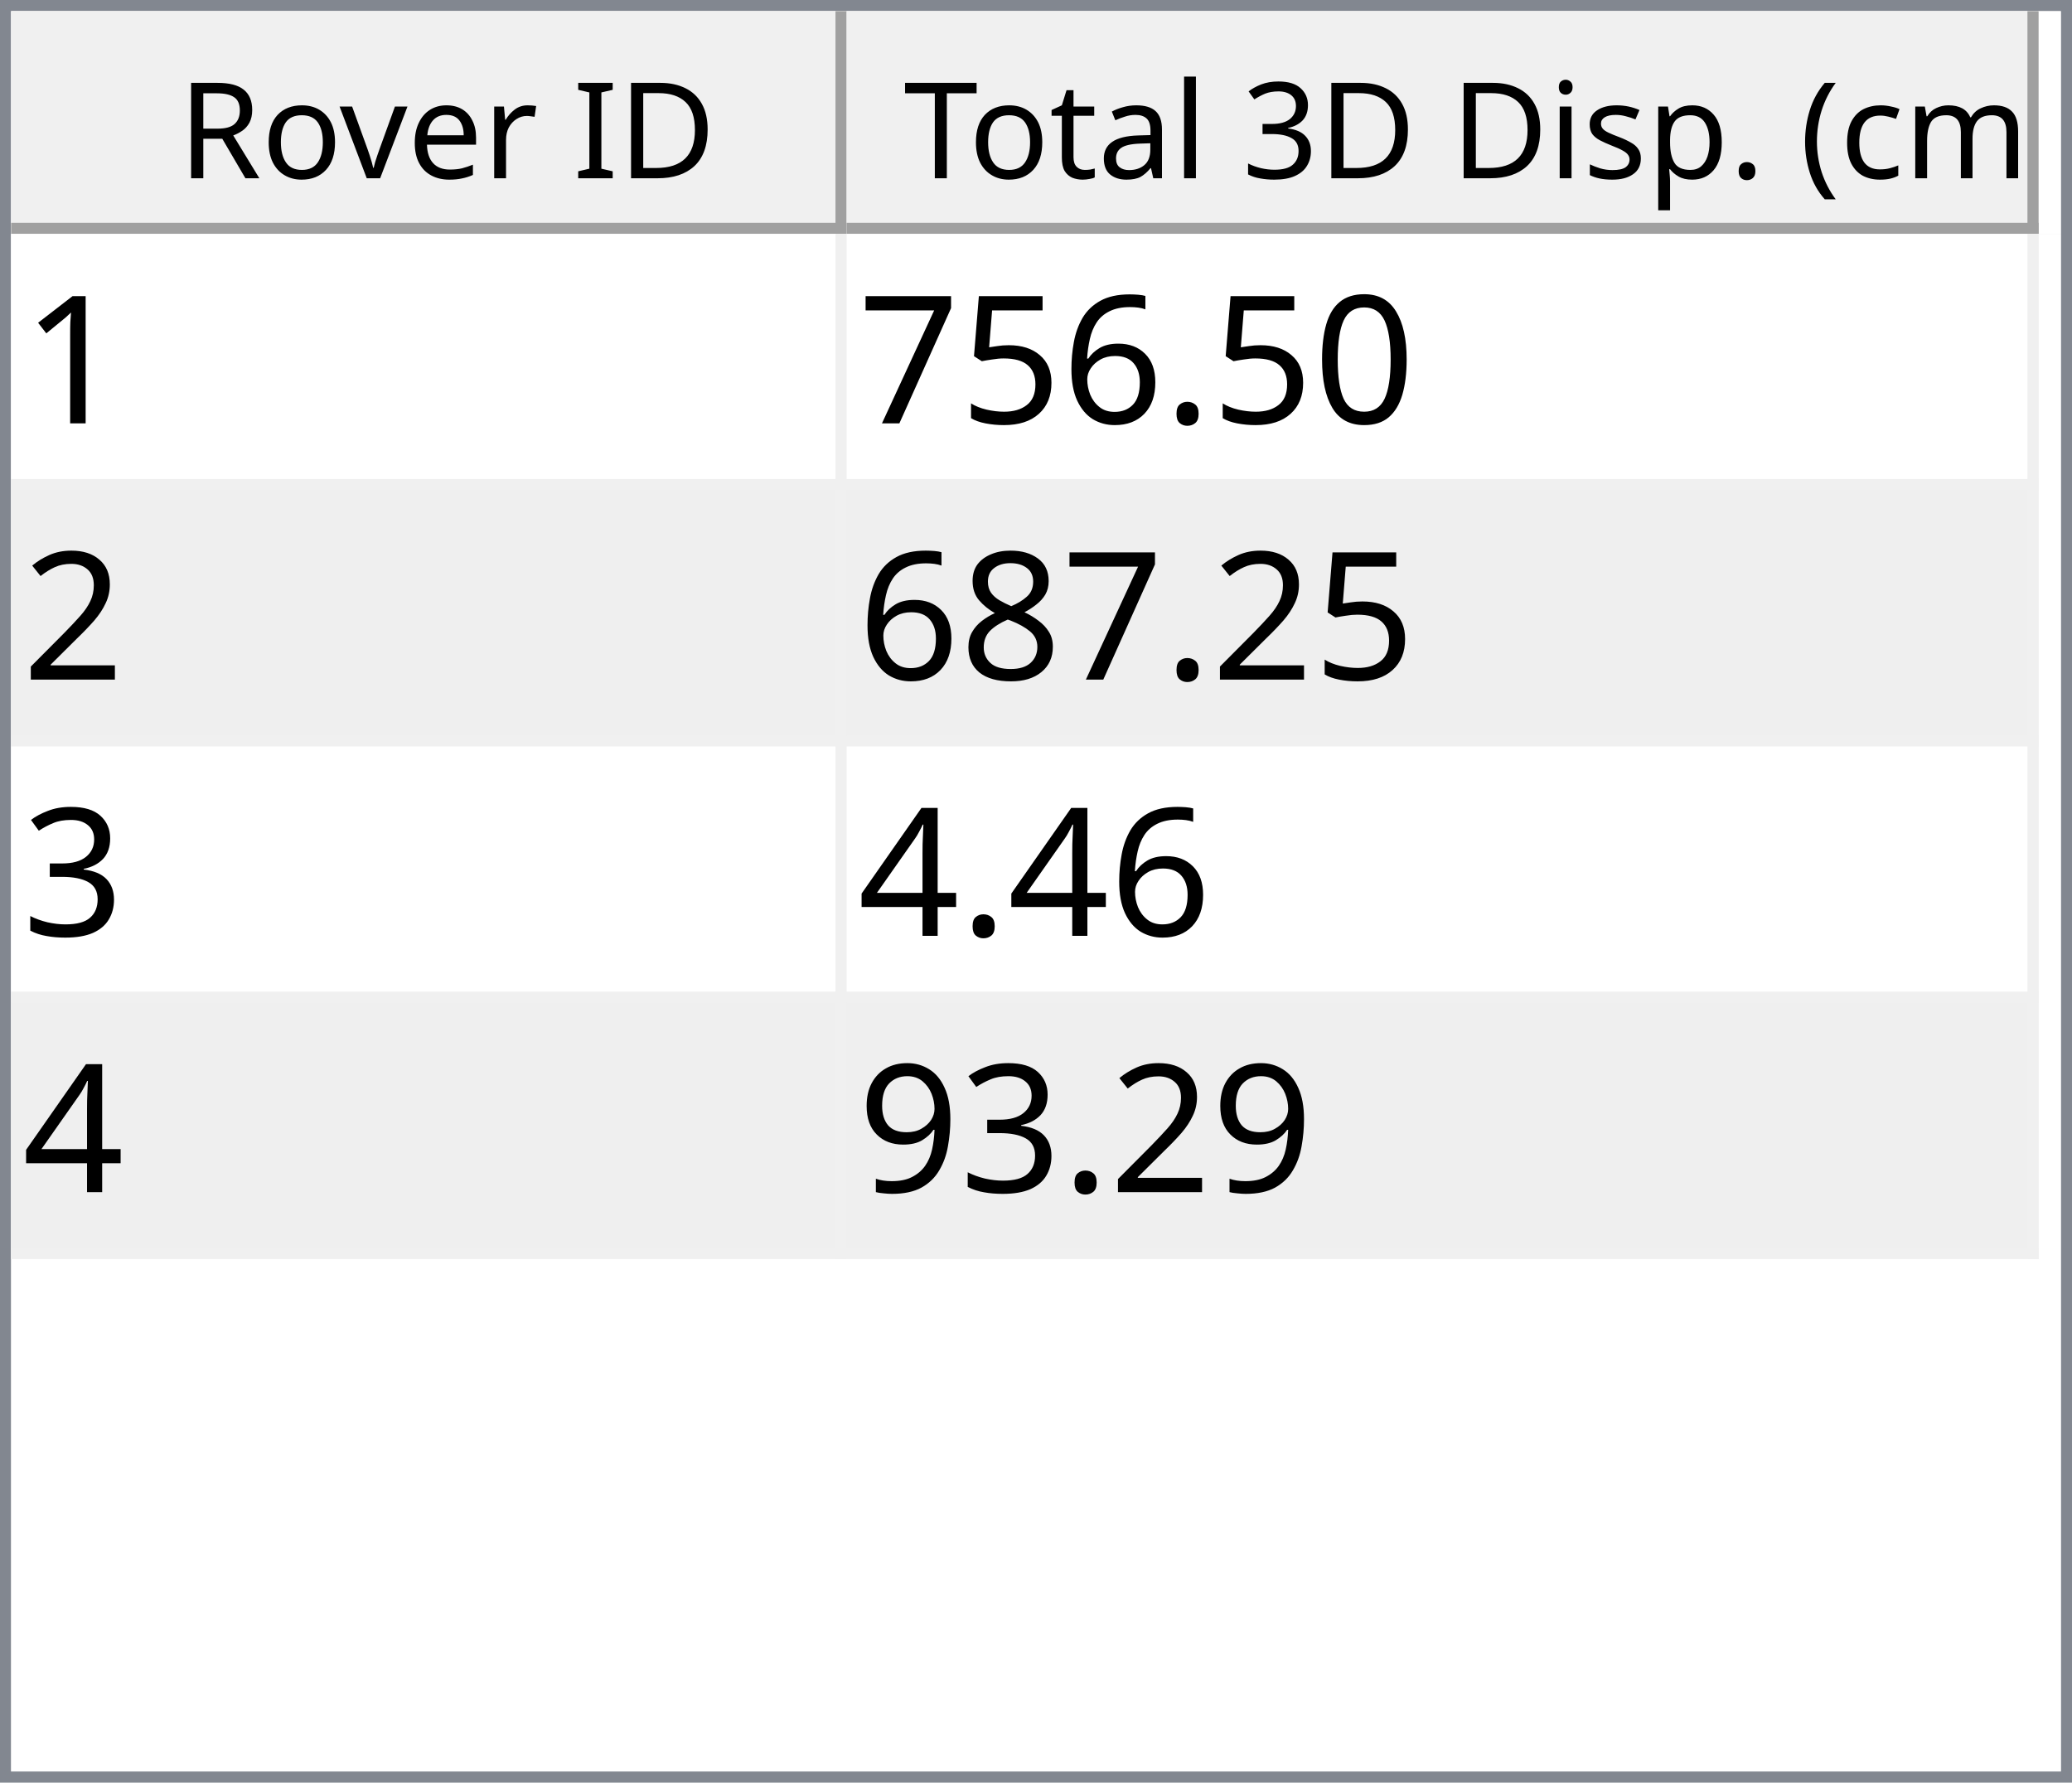
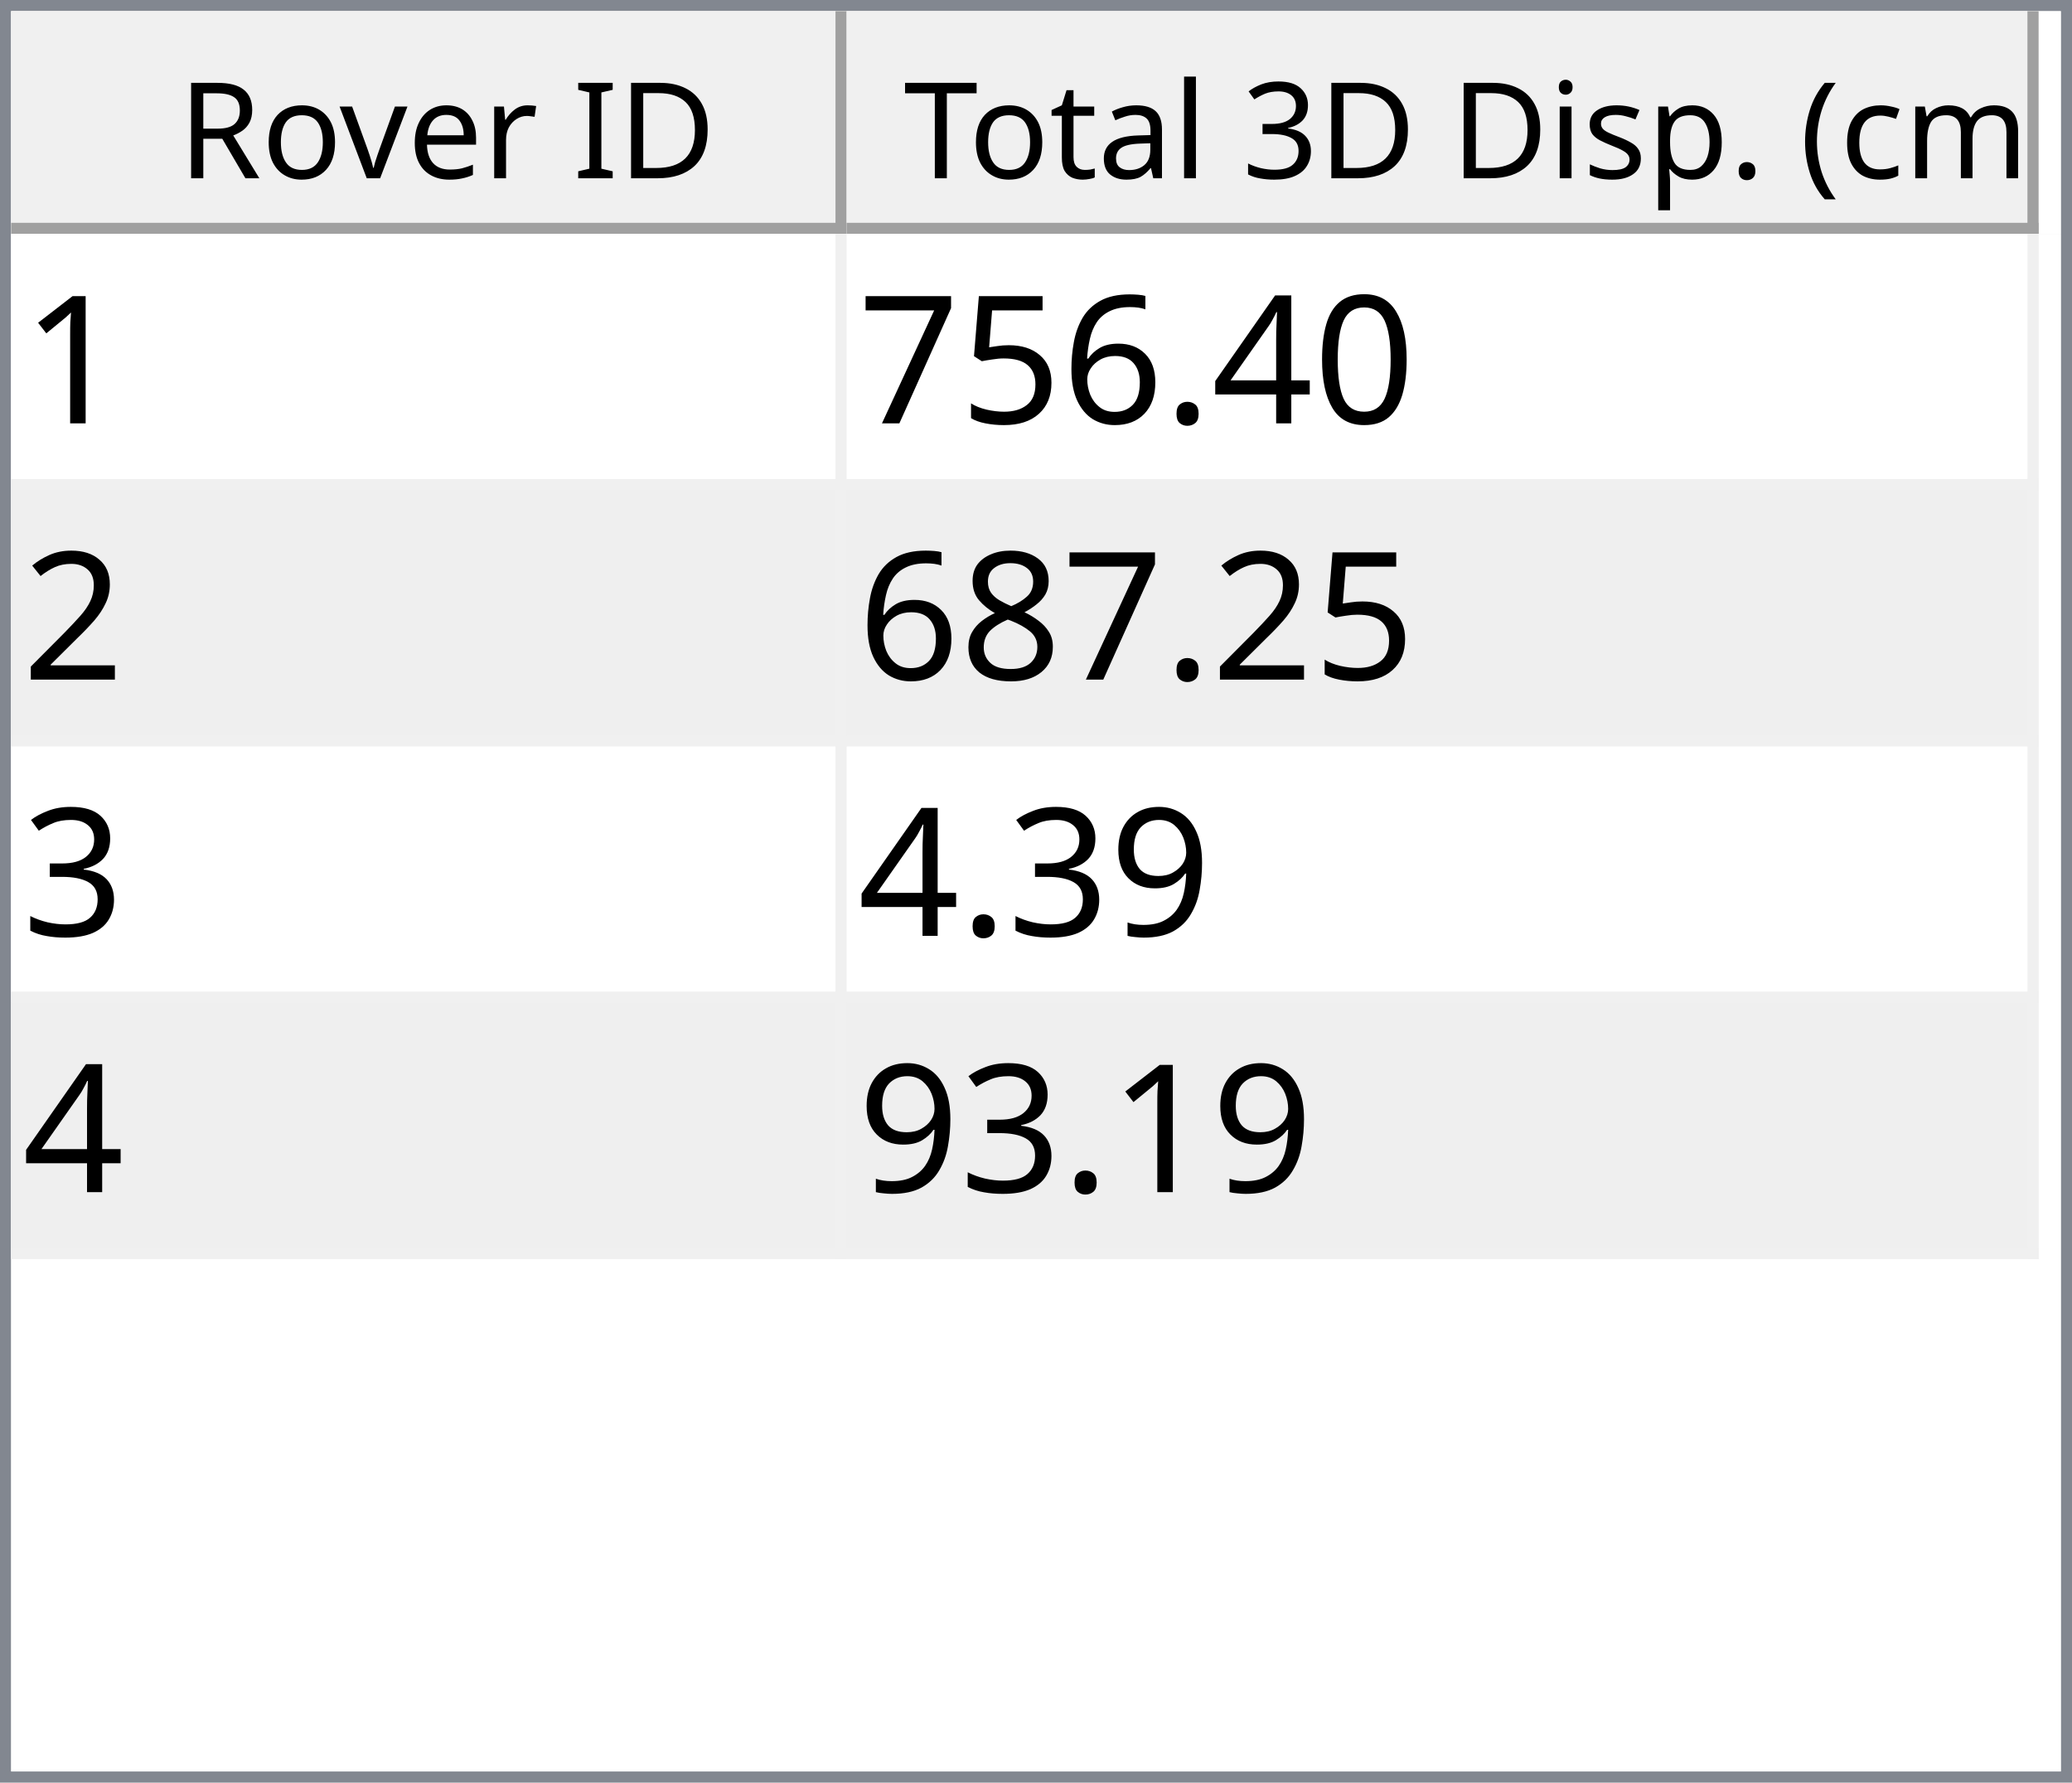
<svg xmlns="http://www.w3.org/2000/svg" style="fill-opacity:1; color-rendering:auto; color-interpolation:auto; text-rendering:auto; stroke:black; stroke-linecap:square; stroke-miterlimit:10; shape-rendering:auto; stroke-opacity:1; fill:black; stroke-dasharray:none; font-weight:normal; stroke-width:1; font-family:'Dialog'; font-style:normal; stroke-linejoin:miter; font-size:12px; stroke-dashoffset:0; image-rendering:auto;" width="186" height="160">
  <defs id="genericDefs" />
  <g>
    <defs id="defs1">
      <clipPath clipPathUnits="userSpaceOnUse" id="clipPath1">
        <path d="M0 0 L186 0 L186 160 L0 160 L0 0 Z" />
      </clipPath>
      <clipPath clipPathUnits="userSpaceOnUse" id="clipPath2">
        <path d="M0 0 L0 160 L186 160 L186 0 Z" />
      </clipPath>
      <clipPath clipPathUnits="userSpaceOnUse" id="clipPath3">
        <path d="M0 0 L0 20 L184 20 L184 0 Z" />
      </clipPath>
      <clipPath clipPathUnits="userSpaceOnUse" id="clipPath4">
        <path d="M0 0 L0 20 L75 20 L75 0 Z" />
      </clipPath>
      <clipPath clipPathUnits="userSpaceOnUse" id="clipPath5">
        <path d="M1 1 L1 19 L74 19 L74 1 Z" />
      </clipPath>
      <clipPath clipPathUnits="userSpaceOnUse" id="clipPath6">
        <path d="M0 0 L0 18 L73 18 L73 0 Z" />
      </clipPath>
      <clipPath clipPathUnits="userSpaceOnUse" id="clipPath7">
        <path d="M-0.5 -0.5 L-0.5 19.5 L74.5 19.5 L74.5 -0.5 Z" />
      </clipPath>
      <clipPath clipPathUnits="userSpaceOnUse" id="clipPath8">
        <path d="M0 0 L0 20 L107 20 L107 0 Z" />
      </clipPath>
      <clipPath clipPathUnits="userSpaceOnUse" id="clipPath9">
        <path d="M1 1 L1 19 L106 19 L106 1 Z" />
      </clipPath>
      <clipPath clipPathUnits="userSpaceOnUse" id="clipPath10">
        <path d="M0 0 L0 18 L105 18 L105 0 Z" />
      </clipPath>
      <clipPath clipPathUnits="userSpaceOnUse" id="clipPath11">
        <path d="M-0.5 -0.5 L-0.5 19.5 L106.5 19.5 L106.5 -0.5 Z" />
      </clipPath>
      <clipPath clipPathUnits="userSpaceOnUse" id="clipPath12">
        <path d="M0 0 L0 138 L184 138 L184 0 Z" />
      </clipPath>
      <clipPath clipPathUnits="userSpaceOnUse" id="clipPath13">
        <path d="M0 0 L0 92 L182 92 L182 0 Z" />
      </clipPath>
      <clipPath clipPathUnits="userSpaceOnUse" id="clipPath14">
        <path d="M-0.5 -0.5 L-0.5 91.5 L181.5 91.5 L181.5 -0.5 Z" />
      </clipPath>
      <clipPath clipPathUnits="userSpaceOnUse" id="clipPath15">
        <path d="M0 0 L0 22 L74 22 L74 0 Z" />
      </clipPath>
      <clipPath clipPathUnits="userSpaceOnUse" id="clipPath16">
        <path d="M0 0 L0 22 L106 22 L106 0 Z" />
      </clipPath>
      <font horiz-adv-x="64.551" id="font1">
        <font-face ascent="107.91" descent="25.098" units-per-em="100" style="font-style:normal; font-family:Segoe UI; font-weight:normal;" />
        <missing-glyph horiz-adv-x="64.551" d="M8.109 0 L8.109 68.266 L56.453 68.266 L56.453 0 L8.109 0 ZM15.328 7.234 L49.219 7.234 L49.219 61.031 L15.328 61.031 L15.328 7.234 Z" />
        <glyph unicode="D" horiz-adv-x="70.117" d="M9.188 0 L9.188 70.016 L28.516 70.016 Q65.531 70.016 65.531 35.891 Q65.531 19.672 55.25 9.836 Q44.969 0 27.734 0 L9.188 0 ZM17.391 62.594 L17.391 7.422 L27.828 7.422 Q41.609 7.422 49.273 14.797 Q56.938 22.172 56.938 35.688 Q56.938 62.594 28.328 62.594 L17.391 62.594 Z" />
        <glyph unicode="I" horiz-adv-x="26.611" d="M17.391 0 L9.188 0 L9.188 70.016 L17.391 70.016 L17.391 0 Z" />
        <glyph unicode=" " horiz-adv-x="27.393" d="" />
        <glyph unicode="r" horiz-adv-x="34.766" d="M34.188 41.891 Q32.078 43.5 28.125 43.5 Q23 43.5 19.555 38.672 Q16.109 33.844 16.109 25.484 L16.109 0 L8.109 0 L8.109 50 L16.109 50 L16.109 39.703 L16.312 39.703 Q18.016 44.969 21.531 47.922 Q25.047 50.875 29.391 50.875 Q32.516 50.875 34.188 50.203 L34.188 41.891 Z" />
        <glyph unicode="e" horiz-adv-x="52.295" d="M48.297 23 L12.984 23 Q13.188 14.656 17.484 10.109 Q21.781 5.562 29.297 5.562 Q37.75 5.562 44.828 11.141 L44.828 3.609 Q38.234 -1.172 27.391 -1.172 Q16.797 -1.172 10.742 5.641 Q4.688 12.453 4.688 24.812 Q4.688 36.469 11.305 43.82 Q17.922 51.172 27.734 51.172 Q37.547 51.172 42.922 44.828 Q48.297 38.484 48.297 27.203 L48.297 23 ZM40.094 29.781 Q40.047 36.719 36.75 40.578 Q33.453 44.438 27.594 44.438 Q21.922 44.438 17.969 40.383 Q14.016 36.328 13.094 29.781 L40.094 29.781 Z" />
        <glyph unicode="v" horiz-adv-x="47.9" d="M47.406 50 L27.484 0 L19.625 0 L0.688 50 L9.469 50 L22.172 13.672 Q23.578 9.672 23.922 6.688 L24.125 6.688 Q24.609 10.453 25.688 13.484 L38.969 50 L47.406 50 Z" />
        <glyph unicode="o" horiz-adv-x="58.594" d="M29 -1.172 Q17.922 -1.172 11.305 5.836 Q4.688 12.844 4.688 24.422 Q4.688 37.016 11.57 44.094 Q18.453 51.172 30.172 51.172 Q41.359 51.172 47.633 44.289 Q53.906 37.406 53.906 25.203 Q53.906 13.234 47.141 6.031 Q40.375 -1.172 29 -1.172 ZM29.594 44.438 Q21.875 44.438 17.383 39.188 Q12.891 33.938 12.891 24.703 Q12.891 15.828 17.43 10.695 Q21.969 5.562 29.594 5.562 Q37.359 5.562 41.531 10.594 Q45.703 15.625 45.703 24.906 Q45.703 34.281 41.531 39.359 Q37.359 44.438 29.594 44.438 Z" />
        <glyph unicode="R" horiz-adv-x="59.814" d="M59.375 0 L49.609 0 L37.891 19.625 Q36.281 22.359 34.766 24.289 Q33.25 26.219 31.664 27.438 Q30.078 28.656 28.25 29.219 Q26.422 29.781 24.125 29.781 L17.391 29.781 L17.391 0 L9.188 0 L9.188 70.016 L30.078 70.016 Q34.672 70.016 38.555 68.867 Q42.438 67.719 45.289 65.375 Q48.141 63.031 49.758 59.547 Q51.375 56.062 51.375 51.375 Q51.375 47.703 50.273 44.656 Q49.172 41.609 47.148 39.211 Q45.125 36.812 42.266 35.133 Q39.406 33.453 35.844 32.516 L35.844 32.328 Q37.594 31.547 38.891 30.547 Q40.188 29.547 41.359 28.18 Q42.531 26.812 43.68 25.078 Q44.828 23.344 46.234 21.047 L59.375 0 ZM17.391 62.594 L17.391 37.203 L28.516 37.203 Q31.594 37.203 34.203 38.133 Q36.812 39.062 38.719 40.797 Q40.625 42.531 41.703 45.047 Q42.781 47.562 42.781 50.688 Q42.781 56.297 39.141 59.445 Q35.5 62.594 28.609 62.594 L17.391 62.594 Z" />
        <glyph unicode=")" horiz-adv-x="30.176" d="M8.297 -15.922 L1.172 -15.922 Q16.406 2.344 16.406 26.812 Q16.406 51.469 1.078 70.016 L8.297 70.016 Q23.531 52.156 23.531 26.703 Q23.531 1.375 8.297 -15.922 Z" />
        <glyph unicode="m" horiz-adv-x="86.133" d="M79.109 0 L71.094 0 L71.094 28.719 Q71.094 37.016 68.531 40.727 Q65.969 44.438 59.906 44.438 Q54.781 44.438 51.195 39.75 Q47.609 35.062 47.609 28.516 L47.609 0 L39.594 0 L39.594 29.688 Q39.594 44.438 28.219 44.438 Q22.953 44.438 19.531 40.016 Q16.109 35.594 16.109 28.516 L16.109 0 L8.109 0 L8.109 50 L16.109 50 L16.109 42.094 L16.312 42.094 Q21.625 51.172 31.844 51.172 Q36.969 51.172 40.773 48.312 Q44.578 45.453 46 40.828 Q51.562 51.172 62.594 51.172 Q79.109 51.172 79.109 30.812 L79.109 0 Z" />
        <glyph unicode="c" horiz-adv-x="46.191" d="M42.188 2.297 Q36.422 -1.172 28.516 -1.172 Q17.828 -1.172 11.258 5.789 Q4.688 12.75 4.688 23.828 Q4.688 36.188 11.766 43.68 Q18.844 51.172 30.672 51.172 Q37.25 51.172 42.281 48.734 L42.281 40.531 Q36.719 44.438 30.375 44.438 Q22.703 44.438 17.797 38.945 Q12.891 33.453 12.891 24.516 Q12.891 15.719 17.508 10.641 Q22.125 5.562 29.891 5.562 Q36.422 5.562 42.188 9.906 L42.188 2.297 Z" />
        <glyph unicode="(" horiz-adv-x="30.176" d="M29.109 -15.922 L21.969 -15.922 Q6.844 1.375 6.844 26.703 Q6.844 52.156 21.969 70.016 L29.203 70.016 Q13.875 51.469 13.875 26.812 Q13.875 2.344 29.109 -15.922 Z" />
        <glyph unicode="." horiz-adv-x="21.68" d="M10.891 -1.078 Q8.641 -1.078 7.055 0.539 Q5.469 2.156 5.469 4.391 Q5.469 6.641 7.055 8.273 Q8.641 9.906 10.891 9.906 Q13.188 9.906 14.797 8.273 Q16.406 6.641 16.406 4.391 Q16.406 2.156 14.797 0.539 Q13.188 -1.078 10.891 -1.078 Z" />
        <glyph unicode="p" horiz-adv-x="58.789" d="M16.312 7.234 L16.109 7.234 L16.109 -23 L8.109 -23 L8.109 50 L16.109 50 L16.109 41.219 L16.312 41.219 Q22.219 51.172 33.594 51.172 Q43.266 51.172 48.688 44.461 Q54.109 37.75 54.109 26.469 Q54.109 13.922 48 6.375 Q41.891 -1.172 31.297 -1.172 Q21.578 -1.172 16.312 7.234 ZM16.109 27.391 L16.109 20.406 Q16.109 14.203 20.141 9.883 Q24.172 5.562 30.375 5.562 Q37.641 5.562 41.773 11.133 Q45.906 16.703 45.906 26.609 Q45.906 34.969 42.047 39.703 Q38.188 44.438 31.594 44.438 Q24.609 44.438 20.359 39.578 Q16.109 34.719 16.109 27.391 Z" />
        <glyph unicode="s" horiz-adv-x="42.432" d="M5.078 1.812 L5.078 10.406 Q11.625 5.562 19.484 5.562 Q30.031 5.562 30.031 12.594 Q30.031 14.594 29.125 15.992 Q28.219 17.391 26.68 18.461 Q25.141 19.531 23.07 20.383 Q21 21.234 18.609 22.172 Q15.281 23.484 12.766 24.828 Q10.25 26.172 8.57 27.859 Q6.891 29.547 6.031 31.695 Q5.172 33.844 5.172 36.719 Q5.172 40.234 6.789 42.945 Q8.406 45.656 11.086 47.484 Q13.766 49.312 17.211 50.242 Q20.656 51.172 24.312 51.172 Q30.812 51.172 35.938 48.922 L35.938 40.828 Q30.422 44.438 23.25 44.438 Q21 44.438 19.195 43.922 Q17.391 43.406 16.094 42.477 Q14.797 41.547 14.086 40.258 Q13.375 38.969 13.375 37.406 Q13.375 35.453 14.086 34.133 Q14.797 32.812 16.164 31.789 Q17.531 30.766 19.484 29.938 Q21.438 29.109 23.922 28.125 Q27.25 26.859 29.883 25.516 Q32.516 24.172 34.375 22.484 Q36.234 20.797 37.234 18.602 Q38.234 16.406 38.234 13.375 Q38.234 9.672 36.602 6.938 Q34.969 4.203 32.234 2.398 Q29.5 0.594 25.93 -0.289 Q22.359 -1.172 18.453 -1.172 Q10.75 -1.172 5.078 1.812 Z" />
        <glyph unicode="i" horiz-adv-x="24.219" d="M12.203 62.703 Q10.062 62.703 8.547 64.164 Q7.031 65.625 7.031 67.875 Q7.031 70.125 8.547 71.609 Q10.062 73.094 12.203 73.094 Q14.406 73.094 15.945 71.609 Q17.484 70.125 17.484 67.875 Q17.484 65.719 15.945 64.211 Q14.406 62.703 12.203 62.703 ZM16.109 0 L8.109 0 L8.109 50 L16.109 50 L16.109 0 Z" />
        <glyph unicode="3" horiz-adv-x="53.906" d="M46.531 19.828 Q46.531 15.094 44.75 11.211 Q42.969 7.328 39.719 4.57 Q36.469 1.812 31.93 0.297 Q27.391 -1.219 21.922 -1.219 Q11.922 -1.219 6 2.594 L6 11.188 Q13.094 5.609 22.219 5.609 Q25.875 5.609 28.828 6.539 Q31.781 7.469 33.906 9.227 Q36.031 10.984 37.18 13.477 Q38.328 15.969 38.328 19.094 Q38.328 32.812 18.797 32.812 L12.984 32.812 L12.984 39.594 L18.5 39.594 Q35.797 39.594 35.797 52.484 Q35.797 64.406 22.609 64.406 Q15.188 64.406 8.688 59.422 L8.688 67.188 Q15.375 71.188 24.609 71.188 Q29 71.188 32.57 69.969 Q36.141 68.75 38.68 66.555 Q41.219 64.359 42.609 61.281 Q44 58.203 44 54.5 Q44 40.672 30.031 36.719 L30.031 36.531 Q33.594 36.141 36.625 34.797 Q39.656 33.453 41.852 31.305 Q44.047 29.156 45.289 26.25 Q46.531 23.344 46.531 19.828 Z" />
        <glyph unicode="l" horiz-adv-x="24.219" d="M16.109 0 L8.109 0 L8.109 74.031 L16.109 74.031 L16.109 0 Z" />
        <glyph unicode="a" horiz-adv-x="50.879" d="M43.891 0 L35.891 0 L35.891 7.812 L35.688 7.812 Q30.469 -1.172 20.312 -1.172 Q12.844 -1.172 8.617 2.781 Q4.391 6.734 4.391 13.281 Q4.391 27.297 20.906 29.594 L35.891 31.688 Q35.891 44.438 25.594 44.438 Q16.547 44.438 9.281 38.281 L9.281 46.484 Q16.656 51.172 26.266 51.172 Q43.891 51.172 43.891 32.516 L43.891 0 ZM35.891 25.297 L23.828 23.641 Q18.266 22.859 15.43 20.875 Q12.594 18.891 12.594 13.875 Q12.594 10.203 15.211 7.883 Q17.828 5.562 22.172 5.562 Q28.125 5.562 32.008 9.742 Q35.891 13.922 35.891 20.312 L35.891 25.297 Z" />
        <glyph unicode="t" horiz-adv-x="33.887" d="M31.297 0.484 Q28.469 -1.078 23.828 -1.078 Q10.688 -1.078 10.688 13.578 L10.688 43.172 L2.094 43.172 L2.094 50 L10.688 50 L10.688 62.203 L18.703 64.797 L18.703 50 L31.297 50 L31.297 43.172 L18.703 43.172 L18.703 14.984 Q18.703 9.969 20.414 7.82 Q22.125 5.672 26.078 5.672 Q29.109 5.672 31.297 7.328 L31.297 0.484 Z" />
        <glyph unicode="T" horiz-adv-x="52.393" d="M50.594 62.594 L30.375 62.594 L30.375 0 L22.172 0 L22.172 62.594 L2 62.594 L2 70.016 L50.594 70.016 L50.594 62.594 Z" />
      </font>
      <font horiz-adv-x="75.0" id="font2">
        <font-face ascent="100.537" descent="21.973" units-per-em="100" style="font-style:normal; font-family:sans-serif; font-weight:normal;" />
        <missing-glyph horiz-adv-x="75.0" d="M12.5 0 L12.5 62.5 L62.5 62.5 L62.5 0 L12.5 0 ZM14.062 1.562 L60.938 1.562 L60.938 60.938 L14.062 60.938 L14.062 1.562 Z" />
        <glyph unicode="1" horiz-adv-x="55.615" d="M37.25 0 L28.469 0 L28.469 56 Q25.297 52.984 20.141 49.953 Q14.984 46.922 10.891 45.406 L10.891 53.906 Q18.266 57.375 23.781 62.305 Q29.297 67.234 31.594 71.875 L37.25 71.875 L37.25 0 Z" />
        <glyph unicode="0" horiz-adv-x="55.615" d="M4.156 35.297 Q4.156 48 6.766 55.742 Q9.375 63.484 14.523 67.68 Q19.672 71.875 27.484 71.875 Q33.25 71.875 37.594 69.555 Q41.938 67.234 44.773 62.867 Q47.609 58.5 49.219 52.227 Q50.828 45.953 50.828 35.297 Q50.828 22.703 48.242 14.969 Q45.656 7.234 40.508 3.008 Q35.359 -1.219 27.484 -1.219 Q17.141 -1.219 11.234 6.203 Q4.156 15.141 4.156 35.297 ZM13.188 35.297 Q13.188 17.672 17.312 11.836 Q21.438 6 27.484 6 Q33.547 6 37.672 11.859 Q41.797 17.719 41.797 35.297 Q41.797 52.984 37.672 58.789 Q33.547 64.594 27.391 64.594 Q21.344 64.594 17.719 59.469 Q13.188 52.938 13.188 35.297 Z" />
+         <glyph unicode="4" horiz-adv-x="55.615" d="M32.328 0 L32.328 17.141 L1.266 17.141 L1.266 25.203 L33.938 71.578 L41.109 71.578 L41.109 25.203 L50.781 25.203 L50.781 17.141 L41.109 17.141 L41.109 0 L32.328 0 ZM32.328 25.203 L32.328 57.469 L9.906 25.203 L32.328 25.203 Z" />
        <glyph unicode="." horiz-adv-x="27.783" d="M9.078 0 L9.078 10.016 L19.094 10.016 L19.094 0 L9.078 0 Z" />
        <glyph unicode="6" horiz-adv-x="55.615" d="M49.75 54.047 L41.016 53.375 Q39.844 58.547 37.703 60.891 Q34.125 64.656 28.906 64.656 Q24.703 64.656 21.531 62.312 Q17.391 59.281 14.992 53.469 Q12.594 47.656 12.5 36.922 Q15.672 41.75 20.266 44.094 Q24.859 46.438 29.891 46.438 Q38.672 46.438 44.852 39.969 Q51.031 33.5 51.031 23.25 Q51.031 16.5 48.125 10.719 Q45.219 4.938 40.141 1.859 Q35.062 -1.219 28.609 -1.219 Q17.625 -1.219 10.695 6.859 Q3.766 14.938 3.766 33.5 Q3.766 54.25 11.422 63.672 Q18.109 71.875 29.438 71.875 Q37.891 71.875 43.289 67.141 Q48.688 62.406 49.75 54.047 ZM13.875 23.188 Q13.875 18.656 15.797 14.508 Q17.719 10.359 21.188 8.18 Q24.656 6 28.469 6 Q34.031 6 38.039 10.492 Q42.047 14.984 42.047 22.703 Q42.047 30.125 38.086 34.398 Q34.125 38.672 28.125 38.672 Q22.172 38.672 18.023 34.398 Q13.875 30.125 13.875 23.188 Z" />
        <glyph unicode="5" horiz-adv-x="55.615" d="M4.156 18.75 L13.375 19.531 Q14.406 12.797 18.141 9.398 Q21.875 6 27.156 6 Q33.5 6 37.891 10.789 Q42.281 15.578 42.281 23.484 Q42.281 31 38.062 35.352 Q33.844 39.703 27 39.703 Q22.75 39.703 19.336 37.773 Q15.922 35.844 13.969 32.766 L5.719 33.844 L12.641 70.609 L48.25 70.609 L48.25 62.203 L19.672 62.203 L15.828 42.969 Q22.266 47.469 29.344 47.469 Q38.719 47.469 45.164 40.969 Q51.609 34.469 51.609 24.266 Q51.609 14.547 45.953 7.469 Q39.062 -1.219 27.156 -1.219 Q17.391 -1.219 11.211 4.25 Q5.031 9.719 4.156 18.75 Z" />
        <glyph unicode="7" horiz-adv-x="55.615" d="M4.734 62.203 L4.734 70.656 L51.078 70.656 L51.078 63.812 Q44.234 56.547 37.523 44.484 Q30.812 32.422 27.156 19.672 Q24.516 10.688 23.781 0 L14.75 0 Q14.891 8.453 18.062 20.414 Q21.234 32.375 27.172 43.484 Q33.109 54.594 39.797 62.203 L4.734 62.203 Z" />
        <glyph unicode="2" horiz-adv-x="55.615" d="M50.344 8.453 L50.344 0 L3.031 0 Q2.938 3.172 4.047 6.109 Q5.859 10.938 9.836 15.625 Q13.812 20.312 21.344 26.469 Q33.016 36.031 37.117 41.625 Q41.219 47.219 41.219 52.203 Q41.219 57.422 37.477 61.008 Q33.734 64.594 27.734 64.594 Q21.391 64.594 17.578 60.789 Q13.766 56.984 13.719 50.25 L4.688 51.172 Q5.609 61.281 11.664 66.578 Q17.719 71.875 27.938 71.875 Q38.234 71.875 44.242 66.164 Q50.25 60.453 50.25 52 Q50.25 47.703 48.492 43.555 Q46.734 39.406 42.656 34.812 Q38.578 30.219 29.109 22.219 Q21.188 15.578 18.945 13.211 Q16.703 10.844 15.234 8.453 L50.344 8.453 Z" />
        <glyph unicode="8" horiz-adv-x="55.615" d="M17.672 38.812 Q12.203 40.828 9.57 44.539 Q6.938 48.25 6.938 53.422 Q6.938 61.234 12.555 66.555 Q18.172 71.875 27.484 71.875 Q36.859 71.875 42.578 66.43 Q48.297 60.984 48.297 53.172 Q48.297 48.188 45.68 44.508 Q43.062 40.828 37.75 38.812 Q44.344 36.672 47.781 31.883 Q51.219 27.094 51.219 20.453 Q51.219 11.281 44.727 5.031 Q38.234 -1.219 27.641 -1.219 Q17.047 -1.219 10.547 5.055 Q4.047 11.328 4.047 20.703 Q4.047 27.688 7.594 32.398 Q11.141 37.109 17.672 38.812 ZM15.922 53.719 Q15.922 48.641 19.195 45.414 Q22.469 42.188 27.688 42.188 Q32.766 42.188 36.016 45.383 Q39.266 48.578 39.266 53.219 Q39.266 58.062 35.914 61.359 Q32.562 64.656 27.594 64.656 Q22.562 64.656 19.242 61.43 Q15.922 58.203 15.922 53.719 ZM13.094 20.656 Q13.094 16.891 14.875 13.375 Q16.656 9.859 20.172 7.93 Q23.688 6 27.734 6 Q34.031 6 38.133 10.055 Q42.234 14.109 42.234 20.359 Q42.234 26.703 38.016 30.859 Q33.797 35.016 27.438 35.016 Q21.234 35.016 17.164 30.914 Q13.094 26.812 13.094 20.656 Z" />
        <glyph unicode="3" horiz-adv-x="55.615" d="M4.203 18.891 L12.984 20.062 Q14.5 12.594 18.141 9.297 Q21.781 6 27 6 Q33.203 6 37.477 10.297 Q41.75 14.594 41.75 20.953 Q41.75 27 37.797 30.93 Q33.844 34.859 27.734 34.859 Q25.25 34.859 21.531 33.891 L22.516 41.609 Q23.391 41.5 23.922 41.5 Q29.547 41.5 34.039 44.43 Q38.531 47.359 38.531 53.469 Q38.531 58.297 35.258 61.477 Q31.984 64.656 26.812 64.656 Q21.688 64.656 18.266 61.43 Q14.844 58.203 13.875 51.766 L5.078 53.328 Q6.688 62.156 12.398 67.016 Q18.109 71.875 26.609 71.875 Q32.469 71.875 37.398 69.359 Q42.328 66.844 44.945 62.5 Q47.562 58.156 47.562 53.266 Q47.562 48.641 45.07 44.828 Q42.578 41.016 37.703 38.766 Q44.047 37.312 47.562 32.695 Q51.078 28.078 51.078 21.141 Q51.078 11.766 44.242 5.25 Q37.406 -1.266 26.953 -1.266 Q17.531 -1.266 11.305 4.352 Q5.078 9.969 4.203 18.891 Z" />
-         <glyph unicode="4" horiz-adv-x="55.615" d="M32.328 0 L32.328 17.141 L1.266 17.141 L1.266 25.203 L33.938 71.578 L41.109 71.578 L41.109 25.203 L50.781 25.203 L50.781 17.141 L41.109 17.141 L41.109 0 L32.328 0 ZM32.328 25.203 L32.328 57.469 L9.906 25.203 L32.328 25.203 Z" />
        <glyph unicode="9" horiz-adv-x="55.615" d="M5.469 16.547 L13.922 17.328 Q14.984 11.375 18.016 8.688 Q21.047 6 25.781 6 Q29.828 6 32.883 7.859 Q35.938 9.719 37.891 12.82 Q39.844 15.922 41.164 21.195 Q42.484 26.469 42.484 31.938 Q42.484 32.516 42.438 33.688 Q39.797 29.5 35.234 26.883 Q30.672 24.266 25.344 24.266 Q16.453 24.266 10.305 30.711 Q4.156 37.156 4.156 47.703 Q4.156 58.594 10.578 65.234 Q17 71.875 26.656 71.875 Q33.641 71.875 39.43 68.117 Q45.219 64.359 48.219 57.398 Q51.219 50.438 51.219 37.25 Q51.219 23.531 48.242 15.406 Q45.266 7.281 39.383 3.031 Q33.5 -1.219 25.594 -1.219 Q17.188 -1.219 11.867 3.445 Q6.547 8.109 5.469 16.547 ZM41.453 48.141 Q41.453 55.719 37.43 60.156 Q33.406 64.594 27.734 64.594 Q21.875 64.594 17.531 59.812 Q13.188 55.031 13.188 47.406 Q13.188 40.578 17.312 36.305 Q21.438 32.031 27.484 32.031 Q33.594 32.031 37.523 36.305 Q41.453 40.578 41.453 48.141 Z" />
      </font>
    </defs>
    <g style="fill:white; stroke:white;">
      <rect x="0" y="0" width="186" style="clip-path:url(#clipPath1); stroke:none;" height="160" />
    </g>
    <g style="fill:white; text-rendering:optimizeSpeed; color-rendering:optimizeSpeed; image-rendering:optimizeSpeed; shape-rendering:crispEdges; stroke:white; color-interpolation:sRGB;">
      <rect x="0" width="186" height="160" y="0" style="stroke:none;" />
      <path style="stroke:none;" d="M0 160 L186 160 L186 0 L0 0 Z" />
    </g>
    <g style="fill:rgb(240,240,240); font-family:'Segoe UI'; stroke:rgb(240,240,240);">
      <rect x="0" y="0" width="186" style="clip-path:url(#clipPath2); stroke:none;" height="160" />
    </g>
    <g style="fill:rgb(130,135,144); font-family:'Segoe UI'; stroke:rgb(130,135,144);">
      <path d="M0 0 L186 0 L186 160 L0 160 L0 0 ZM1 1 L185 1 L185 159 L1 159 L1 1 Z" style="fill-rule:evenodd; clip-path:url(#clipPath2); stroke:none;" />
    </g>
    <g style="fill:white; font-family:'Segoe UI'; stroke:white;" transform="translate(1,1)">
      <rect x="0" y="0" width="184" style="clip-path:url(#clipPath3); stroke:none;" height="20" />
    </g>
    <g style="fill:rgb(240,240,240); font-family:'Segoe UI'; stroke:rgb(240,240,240);" transform="translate(1,1)">
      <rect x="0" y="0" width="75" style="clip-path:url(#clipPath4); stroke:none;" height="20" />
    </g>
    <g style="font-family:'Segoe UI';" transform="translate(2,2)">
      <text x="14" xml:space="preserve" y="14" style="clip-path:url(#clipPath6); stroke:none;">Rover ID</text>
    </g>
    <g style="fill:rgb(160,160,160); font-family:'Segoe UI'; stroke:rgb(160,160,160); stroke-linejoin:bevel;" transform="translate(1.5,1.5)">
      <line x1="74" x2="74" y1="0" style="fill:none; clip-path:url(#clipPath7);" y2="19" />
    </g>
    <g style="fill:rgb(160,160,160); font-family:'Segoe UI'; stroke:rgb(160,160,160); stroke-linejoin:bevel;" transform="matrix(1,0,0,1,1,1) translate(0.5,0.5)">
      <line x1="0" x2="74" y1="19" style="fill:none; clip-path:url(#clipPath7);" y2="19" />
    </g>
    <g style="fill:rgb(240,240,240); font-family:'Segoe UI'; stroke:rgb(240,240,240);" transform="translate(76,1)">
      <rect x="0" y="0" width="107" style="clip-path:url(#clipPath8); stroke:none;" height="20" />
    </g>
    <g style="font-family:'Segoe UI';" transform="translate(77,2)">
      <text x="1" xml:space="preserve" y="14" style="clip-path:url(#clipPath10); stroke:none;"> Total 3D Disp. (cm)</text>
    </g>
    <g style="fill:rgb(160,160,160); font-family:'Segoe UI'; stroke:rgb(160,160,160); stroke-linejoin:bevel;" transform="translate(76.5,1.5)">
      <line x1="106" x2="106" y1="0" style="fill:none; clip-path:url(#clipPath11);" y2="19" />
    </g>
    <g style="fill:rgb(160,160,160); font-family:'Segoe UI'; stroke:rgb(160,160,160); stroke-linejoin:bevel;" transform="matrix(1,0,0,1,76,1) translate(0.5,0.5)">
      <line x1="0" x2="106" y1="19" style="fill:none; clip-path:url(#clipPath11);" y2="19" />
    </g>
    <g style="fill:white; font-family:'Segoe UI'; stroke:white;" transform="translate(1,21)">
      <rect x="0" y="0" width="184" style="clip-path:url(#clipPath12); stroke:none;" height="138" />
    </g>
    <g style="fill:rgb(240,240,240); font-size:16px; font-family:sans-serif; stroke:rgb(240,240,240);" transform="translate(1,21)">
      <rect x="0" y="0" width="182" style="clip-path:url(#clipPath13); stroke:none;" height="92" />
      <line transform="translate(0.5,0.5)" x1="0" x2="181" y1="22" style="clip-path:url(#clipPath14); fill:none; stroke-linejoin:bevel;" y2="22" />
    </g>
    <g transform="matrix(1,0,0,1,1,21) translate(0.5,0.5)" style="fill:rgb(240,240,240); font-size:16px; font-family:sans-serif; stroke:rgb(240,240,240); stroke-linejoin:bevel;">
      <line x1="0" x2="181" y1="45" style="fill:none; clip-path:url(#clipPath14);" y2="45" />
    </g>
    <g transform="matrix(1,0,0,1,1,21) translate(0.5,0.5)" style="fill:rgb(240,240,240); font-size:16px; font-family:sans-serif; stroke:rgb(240,240,240); stroke-linejoin:bevel;">
      <line x1="0" x2="181" y1="68" style="fill:none; clip-path:url(#clipPath14);" y2="68" />
    </g>
    <g transform="matrix(1,0,0,1,1,21) translate(0.5,0.5)" style="fill:rgb(240,240,240); font-size:16px; font-family:sans-serif; stroke:rgb(240,240,240); stroke-linejoin:bevel;">
      <line x1="0" x2="181" y1="91" style="fill:none; clip-path:url(#clipPath14);" y2="91" />
    </g>
    <g transform="matrix(1,0,0,1,1,21) translate(0.5,0.5)" style="fill:rgb(240,240,240); font-size:16px; font-family:sans-serif; stroke:rgb(240,240,240); stroke-linejoin:bevel;">
      <line x1="74" x2="74" y1="0" style="fill:none; clip-path:url(#clipPath14);" y2="91" />
    </g>
    <g transform="matrix(1,0,0,1,1,21) translate(0.5,0.5)" style="fill:rgb(240,240,240); font-size:16px; font-family:sans-serif; stroke:rgb(240,240,240); stroke-linejoin:bevel;">
      <line x1="181" x2="181" y1="0" style="fill:none; clip-path:url(#clipPath14);" y2="91" />
    </g>
    <g style="fill:white; font-size:16px; font-family:sans-serif; stroke:white;" transform="matrix(1,0,0,1,1,21)">
      <rect x="0" y="0" width="74" style="clip-path:url(#clipPath15); stroke:none;" height="22" />
      <text x="1" y="17" style="fill:black; clip-path:url(#clipPath15); stroke:none;" xml:space="preserve">1</text>
    </g>
    <g style="fill:white; font-size:16px; font-family:sans-serif; stroke:white;" transform="matrix(1,0,0,1,1,21) translate(75,0)">
      <rect x="0" y="0" width="106" style="clip-path:url(#clipPath16); stroke:none;" height="22" />
-       <text x="1" y="17" style="fill:black; clip-path:url(#clipPath16); stroke:none;" xml:space="preserve">756.50</text>
+       <text x="1" y="17" style="fill:black; clip-path:url(#clipPath16); stroke:none;" xml:space="preserve">756.40</text>
    </g>
    <g style="fill:rgb(239,239,239); font-size:16px; font-family:sans-serif; stroke:rgb(239,239,239);" transform="matrix(1,0,0,1,1,21) translate(0,23)">
      <rect x="0" y="0" width="74" style="clip-path:url(#clipPath15); stroke:none;" height="22" />
      <text x="1" y="17" style="fill:black; clip-path:url(#clipPath15); stroke:none;" xml:space="preserve">2</text>
    </g>
    <g style="fill:rgb(239,239,239); font-size:16px; font-family:sans-serif; stroke:rgb(239,239,239);" transform="matrix(1,0,0,1,1,21) translate(75,23)">
      <rect x="0" y="0" width="106" style="clip-path:url(#clipPath16); stroke:none;" height="22" />
      <text x="1" y="17" style="fill:black; clip-path:url(#clipPath16); stroke:none;" xml:space="preserve">687.25</text>
    </g>
    <g style="fill:white; font-size:16px; font-family:sans-serif; stroke:white;" transform="matrix(1,0,0,1,1,21) translate(0,46)">
      <rect x="0" y="0" width="74" style="clip-path:url(#clipPath15); stroke:none;" height="22" />
      <text x="1" y="17" style="fill:black; clip-path:url(#clipPath15); stroke:none;" xml:space="preserve">3</text>
    </g>
    <g style="fill:white; font-size:16px; font-family:sans-serif; stroke:white;" transform="matrix(1,0,0,1,1,21) translate(75,46)">
      <rect x="0" y="0" width="106" style="clip-path:url(#clipPath16); stroke:none;" height="22" />
-       <text x="1" y="17" style="fill:black; clip-path:url(#clipPath16); stroke:none;" xml:space="preserve">4.46</text>
+       <text x="1" y="17" style="fill:black; clip-path:url(#clipPath16); stroke:none;" xml:space="preserve">4.39</text>
    </g>
    <g style="fill:rgb(239,239,239); font-size:16px; font-family:sans-serif; stroke:rgb(239,239,239);" transform="matrix(1,0,0,1,1,21) translate(0,69)">
      <rect x="0" y="0" width="74" style="clip-path:url(#clipPath15); stroke:none;" height="22" />
      <text x="1" y="17" style="fill:black; clip-path:url(#clipPath15); stroke:none;" xml:space="preserve">4</text>
    </g>
    <g style="fill:rgb(239,239,239); font-size:16px; font-family:sans-serif; stroke:rgb(239,239,239);" transform="matrix(1,0,0,1,1,21) translate(75,69)">
      <rect x="0" y="0" width="106" style="clip-path:url(#clipPath16); stroke:none;" height="22" />
-       <text x="1" y="17" style="fill:black; clip-path:url(#clipPath16); stroke:none;" xml:space="preserve">93.29</text>
+       <text x="1" y="17" style="fill:black; clip-path:url(#clipPath16); stroke:none;" xml:space="preserve">93.19</text>
    </g>
  </g>
</svg>
